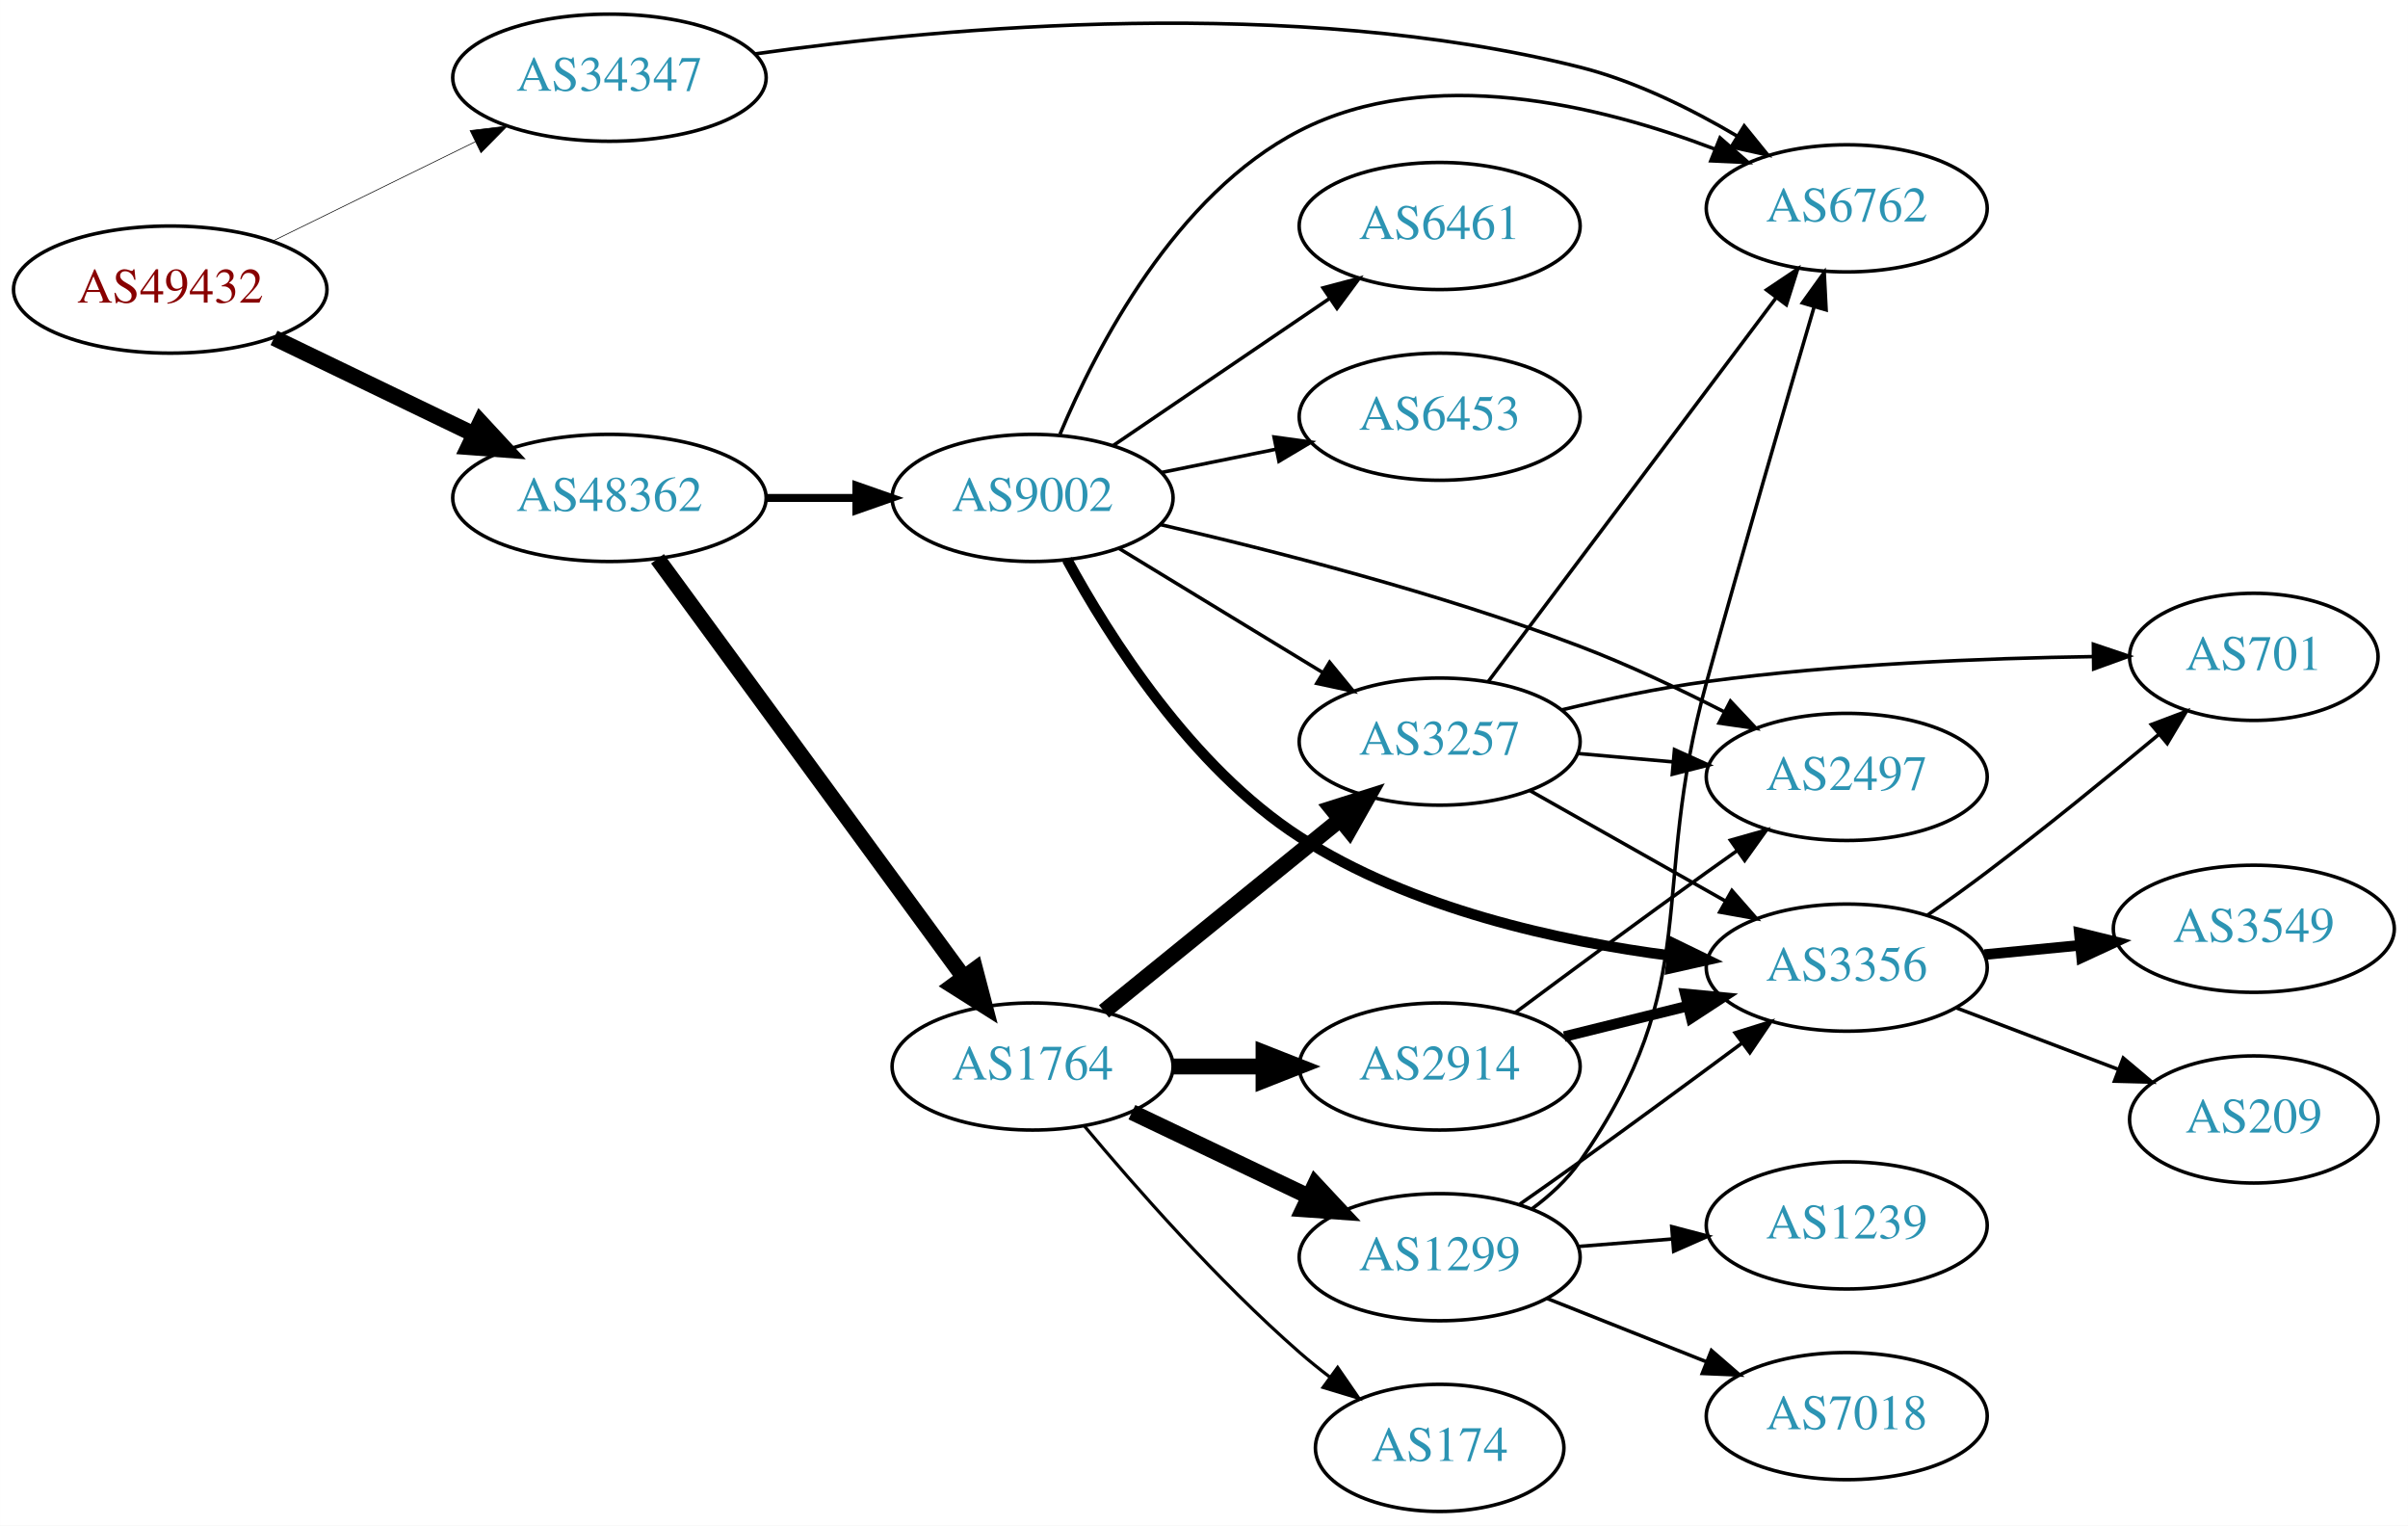
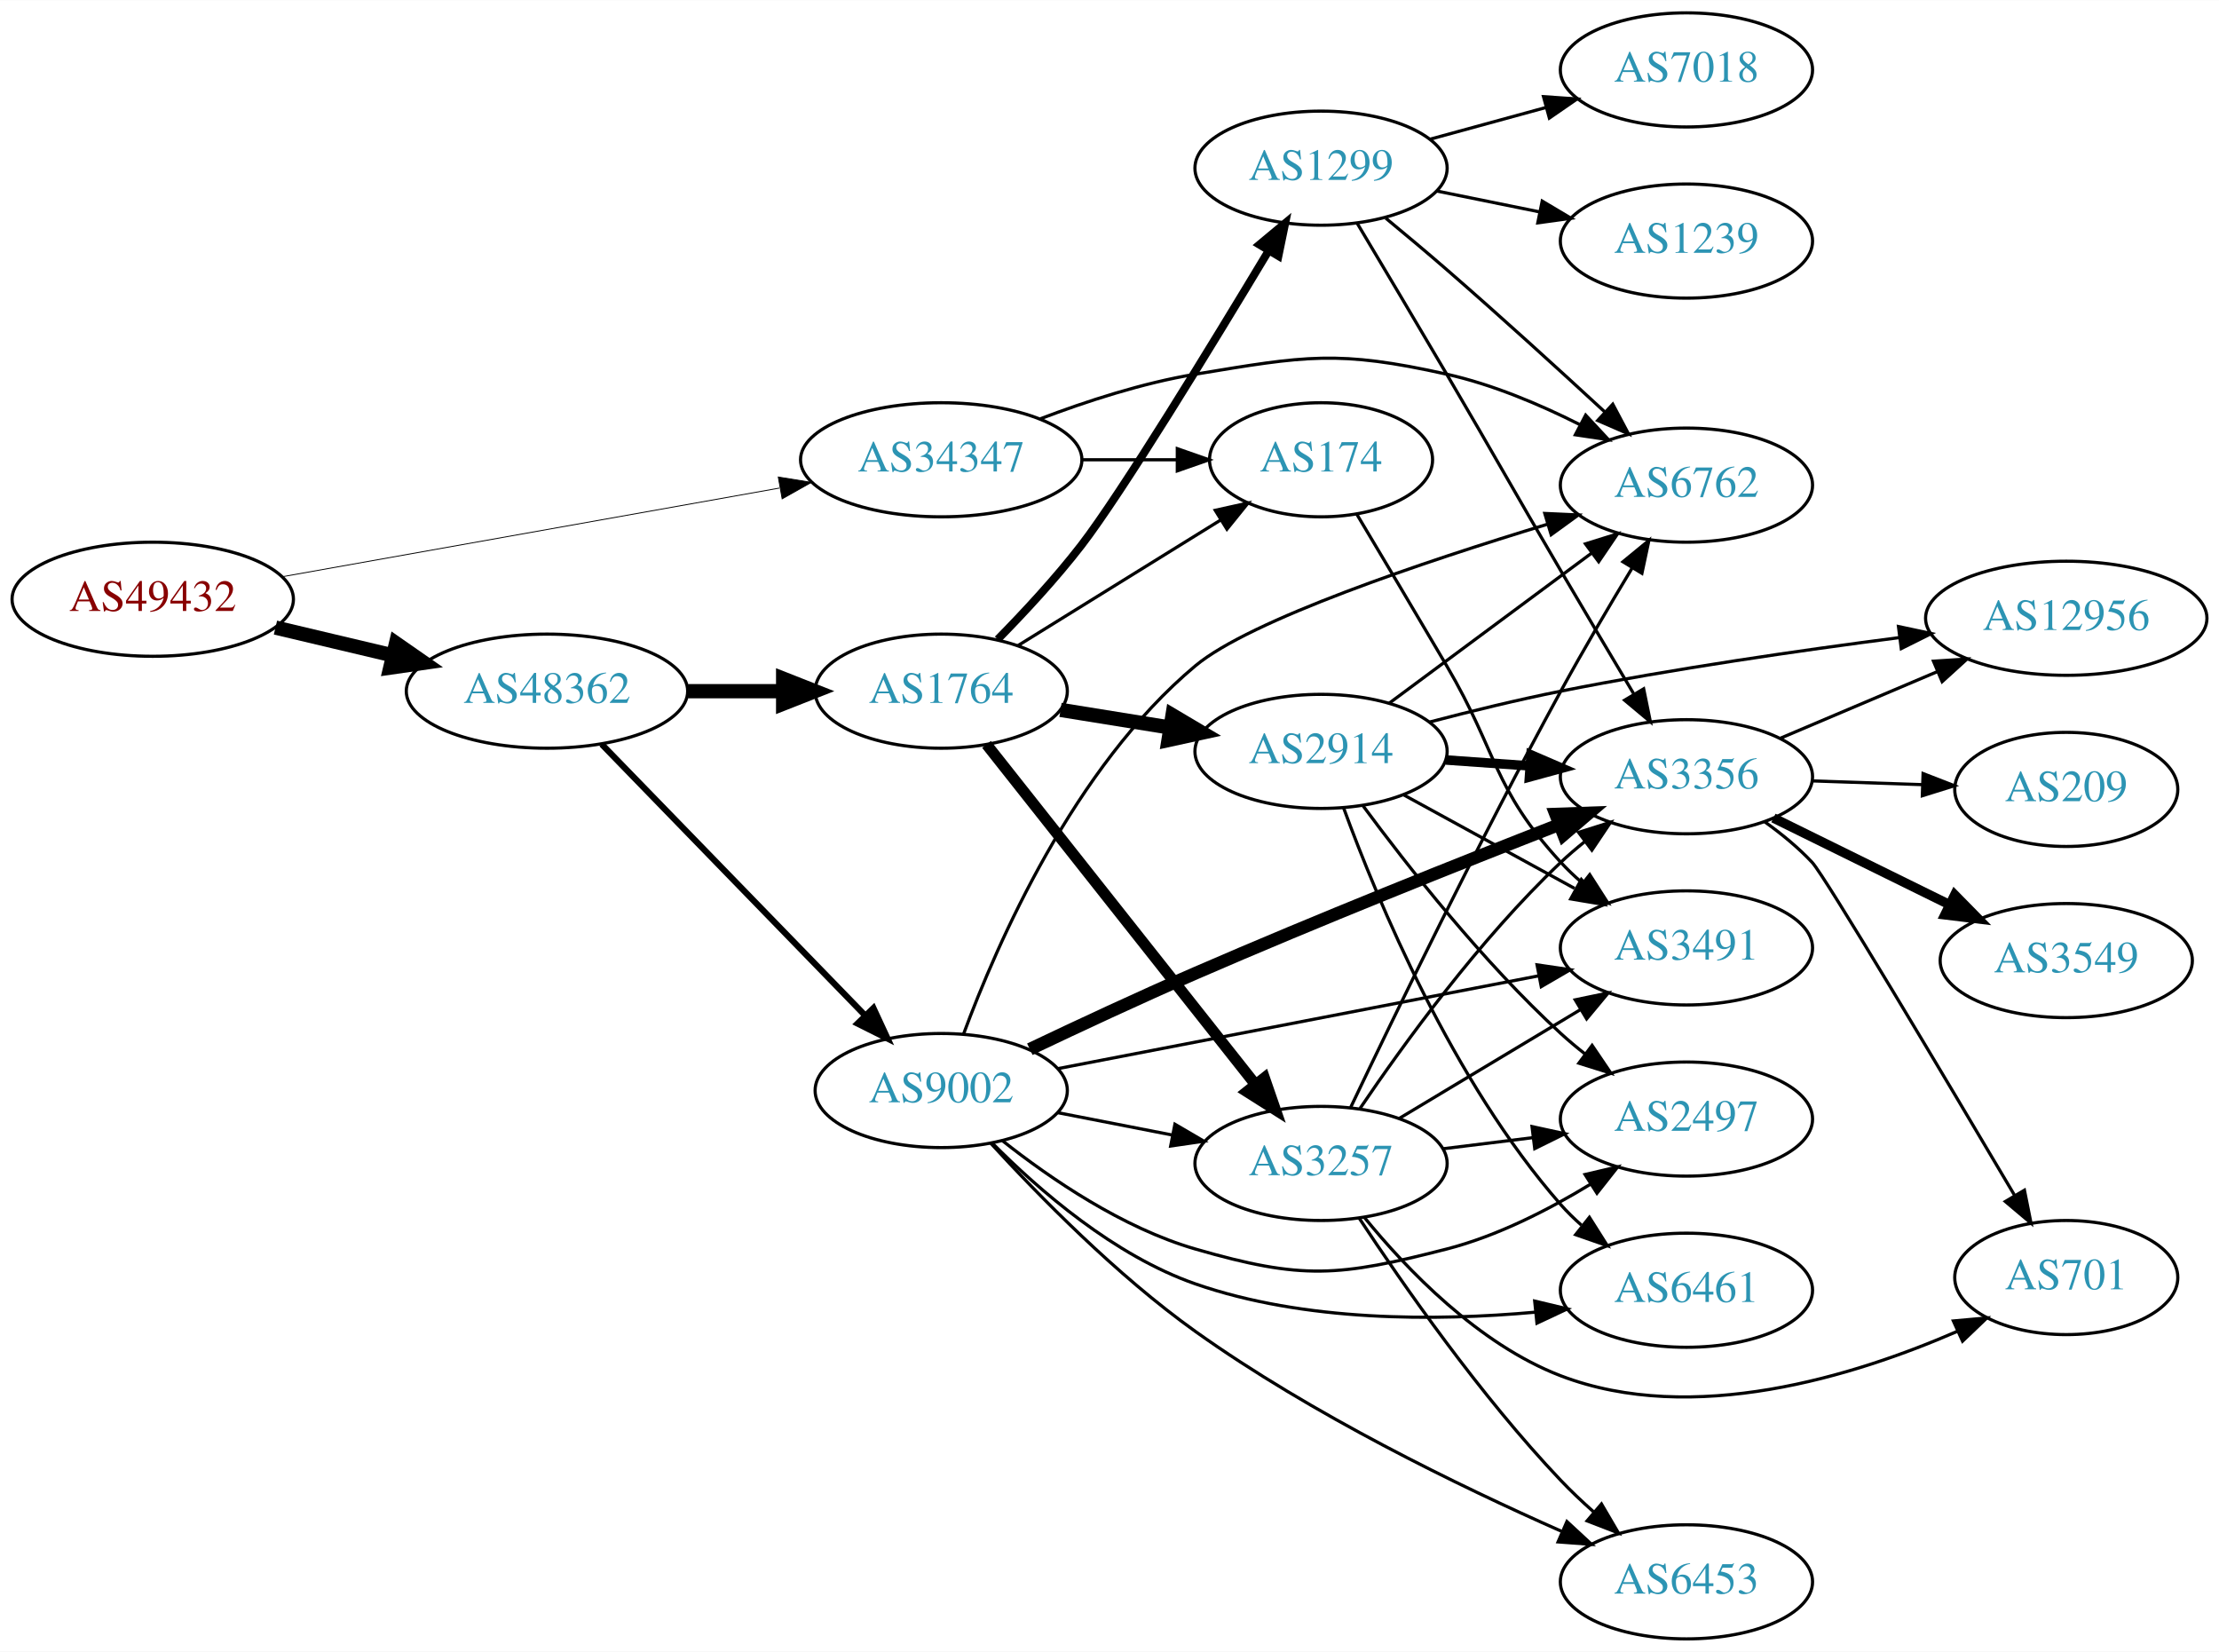
- <svg xmlns="http://www.w3.org/2000/svg" xmlns:xlink="http://www.w3.org/1999/xlink" width="682pt" height="432pt" viewBox="0.00 0.00 681.96 432.00">
-   <g id="graph0" class="graph" transform="scale(1 1) rotate(0) translate(4 428)">
-     <polygon fill="white" stroke="none" points="-4,4 -4,-428 677.956,-428 677.956,4 -4,4" />
+ <svg xmlns="http://www.w3.org/2000/svg" xmlns:xlink="http://www.w3.org/1999/xlink" width="700pt" height="521pt" viewBox="0.00 0.00 700.15 521.00">
+   <g id="graph0" class="graph" transform="scale(1 1) rotate(0) translate(4 517)">
+     <polygon fill="white" stroke="none" points="-4,4 -4,-517 696.155,-517 696.155,4 -4,4" />
    <g id="node1" class="node">
      <g id="a_node1">
        <a xlink:href="/asn/49432" xlink:title="AS49432 ~ schallert.com e.U. [AT]">
-           <ellipse fill="#ffffff" stroke="black" cx="44.196" cy="-346" rx="44.393" ry="18" />
-           <text text-anchor="middle" x="44.196" y="-342.3" font-family="Times,serif" font-size="14.00" fill="#880000">AS49432</text>
+           <ellipse fill="#ffffff" stroke="black" cx="44.196" cy="-328" rx="44.393" ry="18" />
+           <text text-anchor="middle" x="44.196" y="-324.3" font-family="Times,serif" font-size="14.00" fill="#880000">AS49432</text>
        </a>
      </g>
    </g>
    <g id="node2" class="node">
      <g id="a_node2">
        <a xlink:href="/asn/34347" xlink:title="AS34347 ~ HALLAG Kommunal GmbH [AT]">
-           <ellipse fill="#ffffff" stroke="black" cx="168.588" cy="-406" rx="44.393" ry="18" />
-           <text text-anchor="middle" x="168.588" y="-402.3" font-family="Times,serif" font-size="14.00" fill="#2c94b3">AS34347</text>
+           <ellipse fill="#ffffff" stroke="black" cx="292.98" cy="-372" rx="44.393" ry="18" />
+           <text text-anchor="middle" x="292.98" y="-368.3" font-family="Times,serif" font-size="14.00" fill="#2c94b3">AS34347</text>
        </a>
      </g>
    </g>
    <g id="edge1" class="edge">
-       <path fill="none" stroke="black" stroke-width="0.188" d="M73.275,-359.765C90.301,-368.112 112.221,-378.857 130.642,-387.888" />
-       <polygon fill="black" stroke="black" stroke-width="0.188" points="129.12,-391.04 139.64,-392.299 132.201,-384.754 129.12,-391.04" />
+       <path fill="none" stroke="black" stroke-width="0.273" d="M84.846,-335.069C127.534,-342.68 195.54,-354.805 241.894,-363.07" />
+       <polygon fill="black" stroke="black" stroke-width="0.273" points="241.56,-366.566 252.019,-364.875 242.789,-359.674 241.56,-366.566" />
    </g>
    <g id="node3" class="node">
      <g id="a_node3">
        <a xlink:href="/asn/48362" xlink:title="AS48362 ~ Stadtwerke Feldkirch [AT]">
-           <ellipse fill="#ffffff" stroke="black" cx="168.588" cy="-287" rx="44.393" ry="18" />
-           <text text-anchor="middle" x="168.588" y="-283.3" font-family="Times,serif" font-size="14.00" fill="#2c94b3">AS48362</text>
+           <ellipse fill="#ffffff" stroke="black" cx="168.588" cy="-299" rx="44.393" ry="18" />
+           <text text-anchor="middle" x="168.588" y="-295.3" font-family="Times,serif" font-size="14.00" fill="#2c94b3">AS48362</text>
        </a>
      </g>
    </g>
    <g id="edge2" class="edge">
-       <path fill="none" stroke="black" stroke-width="4.5" d="M73.583,-332.316C90.421,-324.199 111.963,-313.814 130.177,-305.034" />
-       <polygon fill="black" stroke="black" stroke-width="4.5" points="132.057,-308.499 139.355,-300.61 128.637,-301.405 132.057,-308.499" />
+       <path fill="none" stroke="black" stroke-width="4.5" d="M82.916,-319.062C94.55,-316.306 107.517,-313.234 119.738,-310.338" />
+       <polygon fill="black" stroke="black" stroke-width="4.5" points="120.959,-314.095 129.782,-307.958 119.143,-306.432 120.959,-314.095" />
    </g>
    <g id="node4" class="node">
      <g id="a_node4">
        <a xlink:href="/asn/6762" xlink:title="AS6762 ~ TELECOM ITALIA SPARKLE S.p.A. [IT]">
-           <ellipse fill="#ffffff" stroke="black" cx="519.017" cy="-369" rx="39.794" ry="18" />
-           <text text-anchor="middle" x="519.017" y="-365.3" font-family="Times,serif" font-size="14.00" fill="#2c94b3">AS6762</text>
+           <ellipse fill="#ffffff" stroke="black" cx="528.116" cy="-364" rx="39.794" ry="18" />
+           <text text-anchor="middle" x="528.116" y="-360.3" font-family="Times,serif" font-size="14.00" fill="#2c94b3">AS6762</text>
        </a>
      </g>
    </g>
    <g id="edge3" class="edge">
-       <path fill="none" stroke="black" d="M209.776,-412.729C263.813,-420.365 362.458,-429.313 443.37,-409 459.012,-405.073 474.954,-397.168 488.067,-389.415" />
-       <polygon fill="black" stroke="black" points="489.978,-392.348 496.655,-384.122 486.305,-386.389 489.978,-392.348" />
+       <path fill="none" stroke="black" d="M324.215,-384.92C338.734,-390.442 356.553,-396.244 373.176,-399 407.943,-404.764 418.072,-406.664 452.469,-399 466.831,-395.8 481.695,-389.527 494.342,-383.164" />
+       <polygon fill="black" stroke="black" points="496.314,-386.082 503.536,-378.33 493.056,-379.886 496.314,-386.082" />
    </g>
    <g id="node5" class="node">
      <g id="a_node5">
-         <a xlink:href="/asn/1764" xlink:title="AS1764 ~ NEXTLAYER-AS [AT]">
-           <ellipse fill="#ffffff" stroke="black" cx="288.431" cy="-126" rx="39.794" ry="18" />
-           <text text-anchor="middle" x="288.431" y="-122.3" font-family="Times,serif" font-size="14.00" fill="#2c94b3">AS1764</text>
+         <a xlink:href="/asn/174" xlink:title="AS174 ~ Cogent Communications [US]">
+           <ellipse fill="#ffffff" stroke="black" cx="412.823" cy="-372" rx="35.194" ry="18" />
+           <text text-anchor="middle" x="412.823" y="-368.3" font-family="Times,serif" font-size="14.00" fill="#2c94b3">AS174</text>
        </a>
      </g>
    </g>
    <g id="edge4" class="edge">
-       <path fill="none" stroke="black" stroke-width="4.5" d="M182.199,-269.77C203.02,-241.324 244.683,-184.404 268.871,-151.356" />
-       <polygon fill="black" stroke="black" stroke-width="4.5" points="272.181,-153.501 274.91,-143.106 265.827,-148.85 272.181,-153.501" />
+       <path fill="none" stroke="black" d="M337.191,-372C347.04,-372 357.519,-372 367.416,-372" />
+       <polygon fill="black" stroke="black" points="367.468,-375.5 377.468,-372 367.468,-368.5 367.468,-375.5" />
    </g>
    <g id="node6" class="node">
      <g id="a_node6">
        <a xlink:href="/asn/9002" xlink:title="AS9002 ~ RETN Limited [EU]">
-           <ellipse fill="#ffffff" stroke="black" cx="288.431" cy="-287" rx="39.794" ry="18" />
-           <text text-anchor="middle" x="288.431" y="-283.3" font-family="Times,serif" font-size="14.00" fill="#2c94b3">AS9002</text>
+           <ellipse fill="#ffffff" stroke="black" cx="292.98" cy="-173" rx="39.794" ry="18" />
+           <text text-anchor="middle" x="292.98" y="-169.3" font-family="Times,serif" font-size="14.00" fill="#2c94b3">AS9002</text>
        </a>
      </g>
    </g>
    <g id="edge5" class="edge">
-       <path fill="none" stroke="black" stroke-width="2.25" d="M212.799,-287C221.112,-287 229.875,-287 238.357,-287" />
-       <polygon fill="black" stroke="black" stroke-width="2.25" points="238.516,-290.5 248.516,-287 238.516,-283.5 238.516,-290.5" />
+       <path fill="none" stroke="black" stroke-width="1.957" d="M185.841,-282.268C207.173,-260.307 244.745,-221.628 268.987,-196.672" />
+       <polygon fill="black" stroke="black" stroke-width="1.957" points="271.592,-199.012 276.049,-189.401 266.571,-194.135 271.592,-199.012" />
    </g>
    <g id="node7" class="node">
      <g id="a_node7">
-         <a xlink:href="/asn/2914" xlink:title="AS2914 ~ NTT America, Inc. [US]">
-           <ellipse fill="#ffffff" stroke="black" cx="403.724" cy="-126" rx="39.794" ry="18" />
-           <text text-anchor="middle" x="403.724" y="-122.3" font-family="Times,serif" font-size="14.00" fill="#2c94b3">AS2914</text>
+         <a xlink:href="/asn/1764" xlink:title="AS1764 ~ NEXTLAYER-AS [AT]">
+           <ellipse fill="#ffffff" stroke="black" cx="292.98" cy="-299" rx="39.794" ry="18" />
+           <text text-anchor="middle" x="292.98" y="-295.3" font-family="Times,serif" font-size="14.00" fill="#2c94b3">AS1764</text>
        </a>
      </g>
    </g>
    <g id="edge6" class="edge">
-       <path fill="none" stroke="black" stroke-width="4.5" d="M328.103,-126C336.306,-126 345.07,-126 353.602,-126" />
-       <polygon fill="black" stroke="black" stroke-width="4.5" points="353.841,-129.938 363.841,-126 353.841,-122.063 353.841,-129.938" />
+       <path fill="none" stroke="black" stroke-width="4.5" d="M213.084,-299C222.773,-299 233.11,-299 243.002,-299" />
+       <polygon fill="black" stroke="black" stroke-width="4.5" points="243.105,-302.938 253.105,-299 243.105,-295.063 243.105,-302.938" />
+     </g>
+     <g id="node10" class="node">
+       <g id="a_node10">
+         <a xlink:href="/asn/3491" xlink:title="AS3491 ~ PCCW Global, Inc. [US]">
+           <ellipse fill="#ffffff" stroke="black" cx="528.116" cy="-218" rx="39.794" ry="18" />
+           <text text-anchor="middle" x="528.116" y="-214.3" font-family="Times,serif" font-size="14.00" fill="#2c94b3">AS3491</text>
+         </a>
+       </g>
+     </g>
+     <g id="edge38" class="edge">
+       <path fill="none" stroke="black" d="M424.042,-354.922C431.861,-341.829 442.892,-323.3 452.469,-307 468.612,-279.528 466.901,-268.455 488.469,-245 490.495,-242.797 492.73,-240.673 495.074,-238.65" />
+       <polygon fill="black" stroke="black" points="497.602,-241.115 503.314,-232.192 493.284,-235.606 497.602,-241.115" />
+     </g>
+     <g id="edge11" class="edge">
+       <path fill="none" stroke="black" d="M300.022,-190.809C310.534,-219.245 334.805,-274.954 373.176,-307 390.468,-321.441 445.116,-339.785 484.383,-351.704" />
+       <polygon fill="black" stroke="black" points="483.419,-355.069 494.003,-354.589 485.43,-348.364 483.419,-355.069" />
    </g>
    <g id="node8" class="node">
      <g id="a_node8">
-         <a xlink:href="/asn/174" xlink:title="AS174 ~ Cogent Communications [US]">
-           <ellipse fill="#ffffff" stroke="black" cx="403.724" cy="-18" rx="35.194" ry="18" />
-           <text text-anchor="middle" x="403.724" y="-14.3" font-family="Times,serif" font-size="14.00" fill="#2c94b3">AS174</text>
+         <a xlink:href="/asn/3257" xlink:title="AS3257 ~ GTT [DE]">
+           <ellipse fill="#ffffff" stroke="black" cx="412.823" cy="-150" rx="39.794" ry="18" />
+           <text text-anchor="middle" x="412.823" y="-146.3" font-family="Times,serif" font-size="14.00" fill="#2c94b3">AS3257</text>
        </a>
      </g>
    </g>
    <g id="edge7" class="edge">
-       <path fill="none" stroke="black" stroke-width="0.9" d="M303.061,-109.183C317.343,-92.071 340.89,-65.255 364.077,-45 366.747,-42.668 369.62,-40.352 372.55,-38.114" />
-       <polygon fill="black" stroke="black" stroke-width="0.9" points="374.828,-40.784 380.841,-32.061 370.701,-35.13 374.828,-40.784" />
+       <path fill="none" stroke="black" d="M329.657,-166.037C341.088,-163.806 353.91,-161.303 365.964,-158.951" />
+       <polygon fill="black" stroke="black" points="366.717,-162.37 375.861,-157.019 365.376,-155.499 366.717,-162.37" />
    </g>
    <g id="node9" class="node">
      <g id="a_node9">
-         <a xlink:href="/asn/1299" xlink:title="AS1299 ~ Telia Carrier [EU]">
-           <ellipse fill="#ffffff" stroke="black" cx="403.724" cy="-72" rx="39.794" ry="18" />
-           <text text-anchor="middle" x="403.724" y="-68.3" font-family="Times,serif" font-size="14.00" fill="#2c94b3">AS1299</text>
+         <a xlink:href="/asn/3356" xlink:title="AS3356 ~ Level 3 Parent, LLC [US]">
+           <ellipse fill="#ffffff" stroke="black" cx="528.116" cy="-272" rx="39.794" ry="18" />
+           <text text-anchor="middle" x="528.116" y="-268.3" font-family="Times,serif" font-size="14.00" fill="#2c94b3">AS3356</text>
        </a>
      </g>
    </g>
    <g id="edge8" class="edge">
-       <path fill="none" stroke="black" stroke-width="4.5" d="M316.567,-113.066C331.561,-105.919 350.382,-96.948 366.605,-89.215" />
-       <polygon fill="black" stroke="black" stroke-width="4.5" points="368.476,-92.686 375.809,-84.829 365.087,-85.577 368.476,-92.686" />
-     </g>
-     <g id="node10" class="node">
-       <g id="a_node10">
-         <a xlink:href="/asn/3257" xlink:title="AS3257 ~ GTT [DE]">
-           <ellipse fill="#ffffff" stroke="black" cx="403.724" cy="-218" rx="39.794" ry="18" />
-           <text text-anchor="middle" x="403.724" y="-214.3" font-family="Times,serif" font-size="14.00" fill="#2c94b3">AS3257</text>
-         </a>
-       </g>
+       <path fill="none" stroke="black" stroke-width="4" d="M320.939,-186.037C336.18,-193.296 355.639,-202.378 373.176,-210 411.803,-226.787 456.51,-244.618 487.759,-256.828" />
+       <polygon fill="black" stroke="black" stroke-width="4" points="486.819,-260.218 497.407,-260.586 489.36,-253.695 486.819,-260.218" />
    </g>
    <g id="edge9" class="edge">
-       <path fill="none" stroke="black" stroke-width="4.5" d="M308.649,-141.607C327.041,-156.542 354.961,-179.214 375.611,-195.983" />
-       <polygon fill="black" stroke="black" stroke-width="4.5" points="373.166,-199.07 383.411,-202.317 378.13,-192.956 373.166,-199.07" />
-     </g>
-     <g id="edge15" class="edge">
-       <path fill="none" stroke="black" d="M296.195,-305.051C306.541,-329.714 328.881,-372.938 364.077,-391 400.973,-409.934 449.016,-398.225 481.545,-385.829" />
-       <polygon fill="black" stroke="black" points="483.133,-388.964 491.112,-381.994 480.528,-382.466 483.133,-388.964" />
-     </g>
-     <g id="edge10" class="edge">
-       <path fill="none" stroke="black" d="M312.905,-272.703C329.615,-262.526 352.27,-248.728 370.647,-237.536" />
-       <polygon fill="black" stroke="black" points="372.559,-240.469 379.279,-232.279 368.918,-234.491 372.559,-240.469" />
+       <path fill="none" stroke="black" d="M329.642,-179.884C370.35,-187.741 437.034,-200.612 481.495,-209.194" />
+       <polygon fill="black" stroke="black" points="480.976,-212.659 491.458,-211.117 482.302,-205.785 480.976,-212.659" />
    </g>
    <g id="node11" class="node">
      <g id="a_node11">
-         <a xlink:href="/asn/6461" xlink:title="AS6461 ~ Zayo Bandwidth [US]">
-           <ellipse fill="#ffffff" stroke="black" cx="403.724" cy="-364" rx="39.794" ry="18" />
-           <text text-anchor="middle" x="403.724" y="-360.3" font-family="Times,serif" font-size="14.00" fill="#2c94b3">AS6461</text>
-         </a>
-       </g>
-     </g>
-     <g id="edge11" class="edge">
-       <path fill="none" stroke="black" d="M311.275,-301.846C328.672,-313.67 353.22,-330.354 372.502,-343.46" />
-       <polygon fill="black" stroke="black" points="370.709,-346.473 380.947,-349.199 374.644,-340.683 370.709,-346.473" />
+         <a xlink:href="/asn/2497" xlink:title="AS2497 ~ Internet Initiative Japan Inc. [JP]">
+           <ellipse fill="#ffffff" stroke="black" cx="528.116" cy="-164" rx="39.794" ry="18" />
+           <text text-anchor="middle" x="528.116" y="-160.3" font-family="Times,serif" font-size="14.00" fill="#2c94b3">AS2497</text>
+         </a>
+       </g>
+     </g>
+     <g id="edge10" class="edge">
+       <path fill="none" stroke="black" d="M312.339,-157.138C327.51,-145.142 350.215,-129.642 373.176,-123 407.03,-113.208 418.334,-114.242 452.469,-123 468.411,-127.09 484.603,-135.375 497.812,-143.433" />
+       <polygon fill="black" stroke="black" points="496.125,-146.508 506.442,-148.922 499.882,-140.602 496.125,-146.508" />
    </g>
    <g id="node12" class="node">
      <g id="a_node12">
-         <a xlink:href="/asn/2497" xlink:title="AS2497 ~ Internet Initiative Japan Inc. [JP]">
-           <ellipse fill="#ffffff" stroke="black" cx="519.017" cy="-208" rx="39.794" ry="18" />
-           <text text-anchor="middle" x="519.017" y="-204.3" font-family="Times,serif" font-size="14.00" fill="#2c94b3">AS2497</text>
+         <a xlink:href="/asn/6461" xlink:title="AS6461 ~ Zayo Bandwidth [US]">
+           <ellipse fill="#ffffff" stroke="black" cx="528.116" cy="-110" rx="39.794" ry="18" />
+           <text text-anchor="middle" x="528.116" y="-106.3" font-family="Times,serif" font-size="14.00" fill="#2c94b3">AS6461</text>
        </a>
      </g>
    </g>
    <g id="edge12" class="edge">
-       <path fill="none" stroke="black" d="M324.588,-279.459C356.195,-272.2 403.622,-260.11 443.37,-245 457.053,-239.799 471.584,-232.927 484.153,-226.519" />
-       <polygon fill="black" stroke="black" points="486.078,-229.463 493.336,-221.745 482.849,-223.252 486.078,-229.463" />
+       <path fill="none" stroke="black" d="M309.087,-156.419C323.79,-141.599 347.605,-120.892 373.176,-112 407.652,-100.012 449.151,-100.244 480.371,-103.071" />
+       <polygon fill="black" stroke="black" points="480.234,-106.575 490.539,-104.115 480.949,-99.612 480.234,-106.575" />
    </g>
    <g id="node13" class="node">
      <g id="a_node13">
-         <a xlink:href="/asn/3356" xlink:title="AS3356 ~ Level 3 Parent, LLC [US]">
-           <ellipse fill="#ffffff" stroke="black" cx="519.017" cy="-154" rx="39.794" ry="18" />
-           <text text-anchor="middle" x="519.017" y="-150.3" font-family="Times,serif" font-size="14.00" fill="#2c94b3">AS3356</text>
+         <a xlink:href="/asn/6453" xlink:title="AS6453 ~ TATA COMMUNICATIONS (AMERICA) INC [US]">
+           <ellipse fill="#ffffff" stroke="black" cx="528.116" cy="-18" rx="39.794" ry="18" />
+           <text text-anchor="middle" x="528.116" y="-14.3" font-family="Times,serif" font-size="14.00" fill="#2c94b3">AS6453</text>
        </a>
      </g>
    </g>
    <g id="edge13" class="edge">
-       <path fill="none" stroke="black" stroke-width="3" d="M298.204,-269.513C310.085,-247.679 333.385,-210.798 364.077,-191 395.654,-170.632 437.404,-161.466 469.457,-157.347" />
-       <polygon fill="black" stroke="black" stroke-width="3" points="469.97,-160.811 479.499,-156.179 469.161,-153.858 469.97,-160.811" />
+       <path fill="none" stroke="black" d="M308.566,-156.421C323.622,-139.964 348.352,-114.703 373.176,-97 409.859,-70.841 456.399,-48.217 488.654,-33.965" />
+       <polygon fill="black" stroke="black" points="490.409,-37.018 498.179,-29.816 487.613,-30.601 490.409,-37.018" />
+     </g>
+     <g id="edge17" class="edge">
+       <path fill="none" stroke="black" d="M317.262,-313.422C335.527,-324.737 361.11,-340.585 381.061,-352.944" />
+       <polygon fill="black" stroke="black" points="379.441,-356.057 389.785,-358.348 383.127,-350.107 379.441,-356.057" />
+     </g>
+     <g id="edge16" class="edge">
+       <path fill="none" stroke="black" stroke-width="3.5" d="M307.269,-282.197C327.957,-256.04 367.982,-205.432 392.062,-174.986" />
+       <polygon fill="black" stroke="black" stroke-width="3.5" points="394.944,-176.984 398.402,-166.97 389.453,-172.642 394.944,-176.984" />
    </g>
    <g id="node14" class="node">
      <g id="a_node14">
-         <a xlink:href="/asn/6453" xlink:title="AS6453 ~ TATA COMMUNICATIONS (AMERICA) INC [US]">
-           <ellipse fill="#ffffff" stroke="black" cx="403.724" cy="-310" rx="39.794" ry="18" />
-           <text text-anchor="middle" x="403.724" y="-306.3" font-family="Times,serif" font-size="14.00" fill="#2c94b3">AS6453</text>
+         <a xlink:href="/asn/1299" xlink:title="AS1299 ~ Telia Carrier [EU]">
+           <ellipse fill="#ffffff" stroke="black" cx="412.823" cy="-464" rx="39.794" ry="18" />
+           <text text-anchor="middle" x="412.823" y="-460.3" font-family="Times,serif" font-size="14.00" fill="#2c94b3">AS1299</text>
        </a>
      </g>
    </g>
    <g id="edge14" class="edge">
-       <path fill="none" stroke="black" d="M324.967,-294.214C335.195,-296.291 346.496,-298.585 357.238,-300.766" />
-       <polygon fill="black" stroke="black" points="356.818,-304.252 367.314,-302.811 358.21,-297.392 356.818,-304.252" />
-     </g>
-     <g id="edge28" class="edge">
-       <path fill="none" stroke="black" d="M425.217,-141.314C440.157,-152.427 460.929,-167.768 479.37,-181 482.182,-183.018 485.119,-185.105 488.063,-187.185" />
-       <polygon fill="black" stroke="black" points="486.088,-190.074 496.283,-192.959 490.112,-184.346 486.088,-190.074" />
-     </g>
-     <g id="edge27" class="edge">
-       <path fill="none" stroke="black" stroke-width="3" d="M439.023,-134.477C450.004,-137.191 462.319,-140.235 473.899,-143.096" />
-       <polygon fill="black" stroke="black" stroke-width="3" points="473.287,-146.55 483.834,-145.552 474.966,-139.755 473.287,-146.55" />
-     </g>
-     <g id="edge19" class="edge">
-       <path fill="none" stroke="black" d="M429.89,-85.711C434.954,-89.45 439.807,-93.901 443.37,-99 479.183,-150.254 462.706,-174.735 479.37,-235 489.51,-271.671 501.763,-313.812 509.715,-340.89" />
-       <polygon fill="black" stroke="black" points="506.459,-342.224 512.639,-350.83 513.174,-340.248 506.459,-342.224" />
-     </g>
-     <g id="edge18" class="edge">
-       <path fill="none" stroke="black" d="M426.458,-87.041C431.993,-90.911 437.917,-95.087 443.37,-99 458.642,-109.958 475.512,-122.362 489.345,-132.613" />
-       <polygon fill="black" stroke="black" points="487.408,-135.535 497.524,-138.686 491.581,-129.915 487.408,-135.535" />
+       <path fill="none" stroke="black" stroke-width="2.5" d="M310.802,-315.341C319.153,-323.833 329.146,-334.591 337.176,-345 349.799,-361.362 378.422,-408.21 396.329,-438.011" />
+       <polygon fill="black" stroke="black" stroke-width="2.5" points="393.37,-439.882 401.513,-446.66 399.374,-436.283 393.37,-439.882" />
    </g>
    <g id="node15" class="node">
      <g id="a_node15">
-         <a xlink:href="/asn/7018" xlink:title="AS7018 ~ AT&amp;T Services, Inc. [US]">
-           <ellipse fill="#ffffff" stroke="black" cx="519.017" cy="-27" rx="39.794" ry="18" />
-           <text text-anchor="middle" x="519.017" y="-23.3" font-family="Times,serif" font-size="14.00" fill="#2c94b3">AS7018</text>
-         </a>
-       </g>
-     </g>
-     <g id="edge16" class="edge">
-       <path fill="none" stroke="black" d="M434.194,-60.294C447.963,-54.825 464.538,-48.242 479.301,-42.378" />
-       <polygon fill="black" stroke="black" points="480.692,-45.592 488.694,-38.647 478.108,-39.086 480.692,-45.592" />
-     </g>
-     <g id="node16" class="node">
-       <g id="a_node16">
-         <a xlink:href="/asn/1239" xlink:title="AS1239 ~ Sprint [US]">
-           <ellipse fill="#ffffff" stroke="black" cx="519.017" cy="-81" rx="39.794" ry="18" />
-           <text text-anchor="middle" x="519.017" y="-77.3" font-family="Times,serif" font-size="14.00" fill="#2c94b3">AS1239</text>
-         </a>
-       </g>
-     </g>
-     <g id="edge17" class="edge">
-       <path fill="none" stroke="black" d="M443.08,-75.047C451.569,-75.721 460.673,-76.445 469.507,-77.146" />
-       <polygon fill="black" stroke="black" points="469.455,-80.653 479.7,-77.956 470.009,-73.675 469.455,-80.653" />
-     </g>
-     <g id="edge24" class="edge">
-       <path fill="none" stroke="black" d="M417.5,-235.028C437.389,-261.537 475.869,-312.824 499.019,-343.679" />
-       <polygon fill="black" stroke="black" points="496.313,-345.904 505.114,-351.802 501.912,-341.703 496.313,-345.904" />
-     </g>
-     <g id="edge23" class="edge">
-       <path fill="none" stroke="black" d="M442.764,-214.642C451.451,-213.876 460.795,-213.051 469.844,-212.252" />
-       <polygon fill="black" stroke="black" points="470.231,-215.732 479.884,-211.366 469.615,-208.759 470.231,-215.732" />
-     </g>
-     <g id="edge26" class="edge">
-       <path fill="none" stroke="black" d="M429.307,-204.113C445.489,-194.971 466.876,-182.889 484.597,-172.879" />
-       <polygon fill="black" stroke="black" points="486.497,-175.826 493.482,-167.86 483.054,-169.731 486.497,-175.826" />
-     </g>
-     <g id="node17" class="node">
-       <g id="a_node17">
+         <a xlink:href="/asn/2914" xlink:title="AS2914 ~ NTT America, Inc. [US]">
+           <ellipse fill="#ffffff" stroke="black" cx="412.823" cy="-280" rx="39.794" ry="18" />
+           <text text-anchor="middle" x="412.823" y="-276.3" font-family="Times,serif" font-size="14.00" fill="#2c94b3">AS2914</text>
+         </a>
+       </g>
+     </g>
+     <g id="edge15" class="edge">
+       <path fill="none" stroke="black" stroke-width="4.5" d="M330.621,-293.092C341.594,-291.323 353.778,-289.359 365.299,-287.501" />
+       <polygon fill="black" stroke="black" stroke-width="4.5" points="365.96,-291.383 375.205,-285.904 364.706,-283.608 365.96,-291.383" />
+     </g>
+     <g id="edge35" class="edge">
+       <path fill="none" stroke="black" d="M422.154,-167.645C435.539,-195.753 462.927,-252.292 488.469,-299 495.527,-311.906 503.81,-325.967 510.894,-337.699" />
+       <polygon fill="black" stroke="black" points="508.085,-339.816 516.272,-346.542 514.066,-336.179 508.085,-339.816" />
+     </g>
+     <g id="edge37" class="edge">
+       <path fill="none" stroke="black" d="M425.143,-167.378C438.717,-187.444 462.862,-220.792 488.469,-245 490.849,-247.249 493.428,-249.454 496.086,-251.575" />
+       <polygon fill="black" stroke="black" points="494.079,-254.444 504.18,-257.64 498.277,-248.843 494.079,-254.444" />
+     </g>
+     <g id="edge32" class="edge">
+       <path fill="none" stroke="black" d="M437.573,-164.255C454.19,-174.229 476.586,-187.671 494.822,-198.617" />
+       <polygon fill="black" stroke="black" points="493.022,-201.618 503.397,-203.764 496.624,-195.616 493.022,-201.618" />
+     </g>
+     <g id="edge33" class="edge">
+       <path fill="none" stroke="black" d="M451.233,-154.623C460.321,-155.746 470.158,-156.962 479.643,-158.134" />
+       <polygon fill="black" stroke="black" points="479.391,-161.629 489.745,-159.382 480.25,-154.682 479.391,-161.629" />
+     </g>
+     <g id="edge34" class="edge">
+       <path fill="none" stroke="black" d="M424.843,-132.762C438.501,-112.03 463.091,-76.69 488.469,-50 491.662,-46.642 495.196,-43.299 498.792,-40.108" />
+       <polygon fill="black" stroke="black" points="501.304,-42.566 506.655,-33.422 496.769,-37.234 501.304,-42.566" />
+     </g>
+     <g id="node20" class="node">
+       <g id="a_node20">
        <a xlink:href="/asn/701" xlink:title="AS701 ~ UUNET [US]">
-           <ellipse fill="#ffffff" stroke="black" cx="634.31" cy="-242" rx="35.194" ry="18" />
-           <text text-anchor="middle" x="634.31" y="-238.3" font-family="Times,serif" font-size="14.00" fill="#2c94b3">AS701</text>
-         </a>
-       </g>
-     </g>
-     <g id="edge25" class="edge">
-       <path fill="none" stroke="black" d="M438.305,-226.989C451.071,-230.051 465.804,-233.162 479.37,-235 516.051,-239.97 558.048,-241.613 588.901,-242.073" />
-       <polygon fill="black" stroke="black" points="588.874,-245.573 598.913,-242.186 588.954,-238.573 588.874,-245.573" />
-     </g>
-     <g id="edge20" class="edge">
-       <path fill="none" stroke="black" d="M541.889,-168.854C547.421,-172.727 553.31,-176.952 558.663,-181 575.178,-193.489 593.165,-208.154 607.343,-219.974" />
-       <polygon fill="black" stroke="black" points="605.299,-222.827 615.212,-226.567 609.795,-217.462 605.299,-222.827" />
+           <ellipse fill="#ffffff" stroke="black" cx="647.958" cy="-114" rx="35.194" ry="18" />
+           <text text-anchor="middle" x="647.958" y="-110.3" font-family="Times,serif" font-size="14.00" fill="#2c94b3">AS701</text>
+         </a>
+       </g>
+     </g>
+     <g id="edge36" class="edge">
+       <path fill="none" stroke="black" d="M426.464,-133.005C439.796,-116.645 462.45,-92.965 488.469,-83 530.053,-67.075 581.042,-82.841 613.76,-97.106" />
+       <polygon fill="black" stroke="black" points="612.336,-100.304 622.888,-101.255 615.232,-93.931 612.336,-100.304" />
    </g>
    <g id="node18" class="node">
      <g id="a_node18">
        <a xlink:href="/asn/3549" xlink:title="AS3549 ~ Level 3 Parent, LLC [US]">
-           <ellipse fill="#ffffff" stroke="black" cx="634.31" cy="-165" rx="39.794" ry="18" />
-           <text text-anchor="middle" x="634.31" y="-161.3" font-family="Times,serif" font-size="14.00" fill="#2c94b3">AS3549</text>
-         </a>
-       </g>
-     </g>
-     <g id="edge21" class="edge">
-       <path fill="none" stroke="black" stroke-width="3" d="M558.057,-157.693C566.744,-158.537 576.088,-159.444 585.137,-160.323" />
-       <polygon fill="black" stroke="black" stroke-width="3" points="584.886,-163.815 595.177,-161.298 585.562,-156.847 584.886,-163.815" />
+           <ellipse fill="#ffffff" stroke="black" cx="647.958" cy="-214" rx="39.794" ry="18" />
+           <text text-anchor="middle" x="647.958" y="-210.3" font-family="Times,serif" font-size="14.00" fill="#2c94b3">AS3549</text>
+         </a>
+       </g>
+     </g>
+     <g id="edge22" class="edge">
+       <path fill="none" stroke="black" stroke-width="3" d="M555.562,-258.984C571.973,-250.906 593.273,-240.423 611.181,-231.609" />
+       <polygon fill="black" stroke="black" stroke-width="3" points="612.766,-234.73 620.193,-227.174 609.675,-228.449 612.766,-234.73" />
    </g>
    <g id="node19" class="node">
      <g id="a_node19">
        <a xlink:href="/asn/209" xlink:title="AS209 ~ CenturyLink Communications, LLC [US]">
-           <ellipse fill="#ffffff" stroke="black" cx="634.31" cy="-111" rx="35.194" ry="18" />
-           <text text-anchor="middle" x="634.31" y="-107.3" font-family="Times,serif" font-size="14.00" fill="#2c94b3">AS209</text>
-         </a>
-       </g>
-     </g>
-     <g id="edge22" class="edge">
-       <path fill="none" stroke="black" d="M550.08,-142.59C564.169,-137.242 581.095,-130.818 595.994,-125.163" />
-       <polygon fill="black" stroke="black" points="597.335,-128.398 605.442,-121.577 594.851,-121.853 597.335,-128.398" />
+           <ellipse fill="#ffffff" stroke="black" cx="647.958" cy="-268" rx="35.194" ry="18" />
+           <text text-anchor="middle" x="647.958" y="-264.3" font-family="Times,serif" font-size="14.00" fill="#2c94b3">AS209</text>
+         </a>
+       </g>
+     </g>
+     <g id="edge23" class="edge">
+       <path fill="none" stroke="black" d="M567.702,-270.69C578.803,-270.313 591.001,-269.899 602.43,-269.511" />
+       <polygon fill="black" stroke="black" points="602.78,-273.002 612.656,-269.164 602.543,-266.006 602.78,-273.002" />
+     </g>
+     <g id="edge24" class="edge">
+       <path fill="none" stroke="black" d="M552.858,-257.752C558.108,-253.988 563.4,-249.661 567.762,-245 571.875,-240.607 609.822,-176.837 631.661,-139.922" />
+       <polygon fill="black" stroke="black" points="634.76,-141.557 636.836,-131.168 628.734,-137.995 634.76,-141.557" />
+     </g>
+     <g id="node21" class="node">
+       <g id="a_node21">
+         <a xlink:href="/asn/12956" xlink:title="AS12956 ~ TELXIUS [ES]">
+           <ellipse fill="#ffffff" stroke="black" cx="647.958" cy="-322" rx="44.393" ry="18" />
+           <text text-anchor="middle" x="647.958" y="-318.3" font-family="Times,serif" font-size="14.00" fill="#2c94b3">AS12956</text>
+         </a>
+       </g>
+     </g>
+     <g id="edge25" class="edge">
+       <path fill="none" stroke="black" d="M557.642,-284.104C572.561,-290.434 591.06,-298.282 607.346,-305.192" />
+       <polygon fill="black" stroke="black" points="606.062,-308.45 616.635,-309.134 608.796,-302.006 606.062,-308.45" />
+     </g>
+     <g id="edge21" class="edge">
+       <path fill="none" stroke="black" d="M433.238,-448.226C439.435,-443.111 446.288,-437.37 452.469,-432 469.331,-417.353 487.898,-400.443 502.297,-387.149" />
+       <polygon fill="black" stroke="black" points="504.871,-389.536 509.83,-380.174 500.115,-384.4 504.871,-389.536" />
+     </g>
+     <g id="edge18" class="edge">
+       <path fill="none" stroke="black" d="M424.206,-446.648C432.014,-433.571 442.959,-415.187 452.469,-399 468.612,-371.528 472.327,-364.472 488.469,-337 495.974,-324.228 504.371,-310.087 511.416,-298.265" />
+       <polygon fill="black" stroke="black" points="514.616,-299.733 516.733,-289.352 508.604,-296.147 514.616,-299.733" />
+     </g>
+     <g id="node16" class="node">
+       <g id="a_node16">
+         <a xlink:href="/asn/7018" xlink:title="AS7018 ~ AT&amp;T Services, Inc. [US]">
+           <ellipse fill="#ffffff" stroke="black" cx="528.116" cy="-495" rx="39.794" ry="18" />
+           <text text-anchor="middle" x="528.116" y="-491.3" font-family="Times,serif" font-size="14.00" fill="#2c94b3">AS7018</text>
+         </a>
+       </g>
+     </g>
+     <g id="edge19" class="edge">
+       <path fill="none" stroke="black" d="M447.202,-473.133C458.624,-476.259 471.574,-479.802 483.673,-483.113" />
+       <polygon fill="black" stroke="black" points="483.015,-486.561 493.584,-485.825 484.862,-479.81 483.015,-486.561" />
+     </g>
+     <g id="node17" class="node">
+       <g id="a_node17">
+         <a xlink:href="/asn/1239" xlink:title="AS1239 ~ Sprint [US]">
+           <ellipse fill="#ffffff" stroke="black" cx="528.116" cy="-441" rx="39.794" ry="18" />
+           <text text-anchor="middle" x="528.116" y="-437.3" font-family="Times,serif" font-size="14.00" fill="#2c94b3">AS1239</text>
+         </a>
+       </g>
+     </g>
+     <g id="edge20" class="edge">
+       <path fill="none" stroke="black" d="M449.359,-456.786C459.587,-454.709 470.888,-452.415 481.631,-450.234" />
+       <polygon fill="black" stroke="black" points="482.603,-453.608 491.706,-448.189 481.21,-446.748 482.603,-453.608" />
+     </g>
+     <g id="edge27" class="edge">
+       <path fill="none" stroke="black" d="M434.339,-295.212C452.194,-308.45 478.267,-327.781 498.23,-342.583" />
+       <polygon fill="black" stroke="black" points="496.252,-345.473 506.369,-348.618 500.421,-339.85 496.252,-345.473" />
+     </g>
+     <g id="edge26" class="edge">
+       <path fill="none" stroke="black" stroke-width="3" d="M452.179,-277.292C460.668,-276.692 469.772,-276.049 478.606,-275.425" />
+       <polygon fill="black" stroke="black" stroke-width="3" points="479.071,-278.901 488.8,-274.706 478.578,-271.919 479.071,-278.901" />
+     </g>
+     <g id="edge28" class="edge">
+       <path fill="none" stroke="black" d="M438.966,-266.24C454.807,-257.571 475.468,-246.265 492.805,-236.777" />
+       <polygon fill="black" stroke="black" points="494.951,-239.592 502.043,-231.721 491.59,-233.452 494.951,-239.592" />
+     </g>
+     <g id="edge29" class="edge">
+       <path fill="none" stroke="black" d="M426.11,-262.775C440.012,-243.947 463.927,-213.47 488.469,-191 490.884,-188.789 493.488,-186.61 496.162,-184.507" />
+       <polygon fill="black" stroke="black" points="498.346,-187.245 504.281,-178.468 494.168,-181.628 498.346,-187.245" />
+     </g>
+     <g id="edge31" class="edge">
+       <path fill="none" stroke="black" d="M419.971,-262.083C430.515,-233.265 454.266,-175.915 488.469,-137 490.445,-134.752 492.645,-132.596 494.964,-130.55" />
+       <polygon fill="black" stroke="black" points="497.497,-133.008 503.159,-124.053 493.149,-127.523 497.497,-133.008" />
+     </g>
+     <g id="edge30" class="edge">
+       <path fill="none" stroke="black" d="M447.095,-289.266C459.953,-292.637 474.83,-296.282 488.469,-299 523.869,-306.054 564.125,-311.868 595.207,-315.886" />
+       <polygon fill="black" stroke="black" points="595.014,-319.39 605.375,-317.179 595.897,-312.446 595.014,-319.39" />
    </g>
  </g>
</svg>
